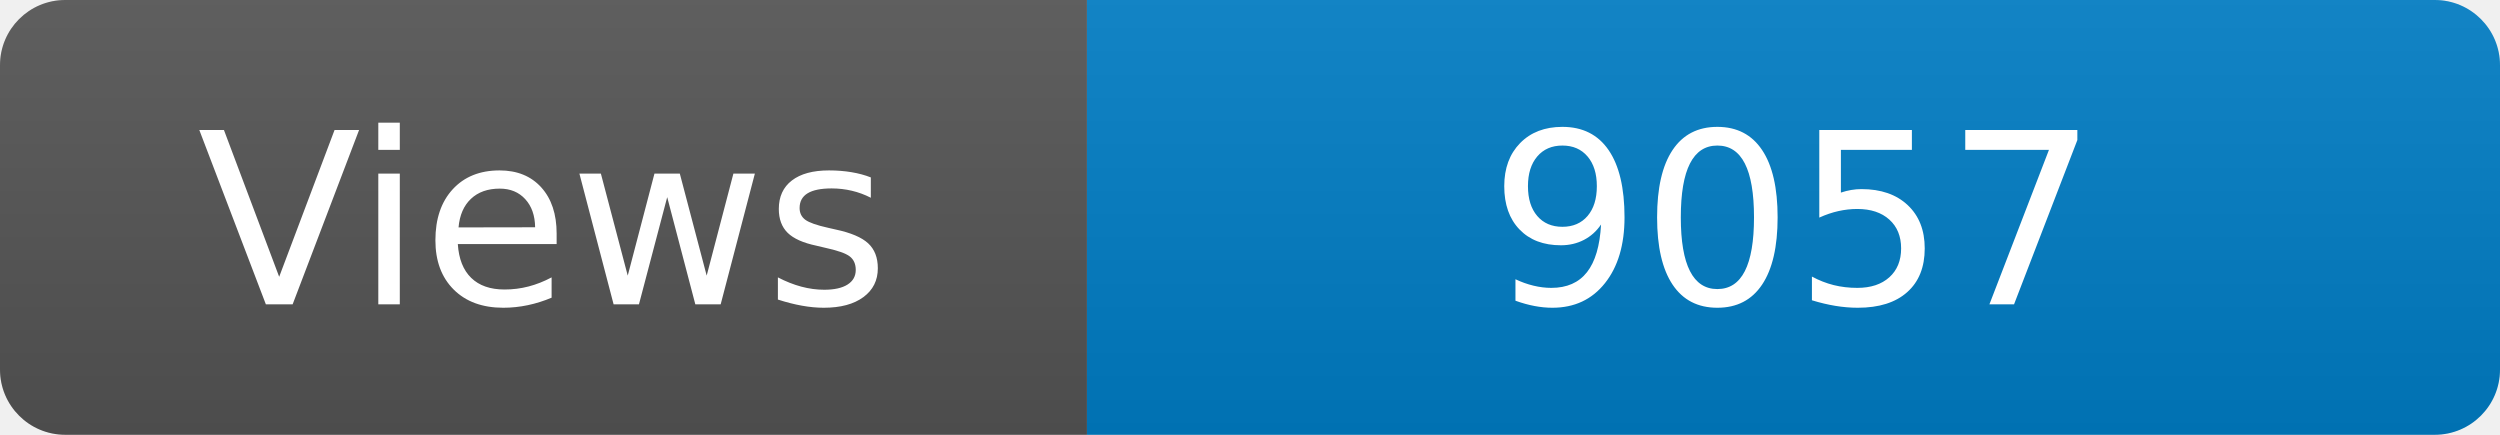
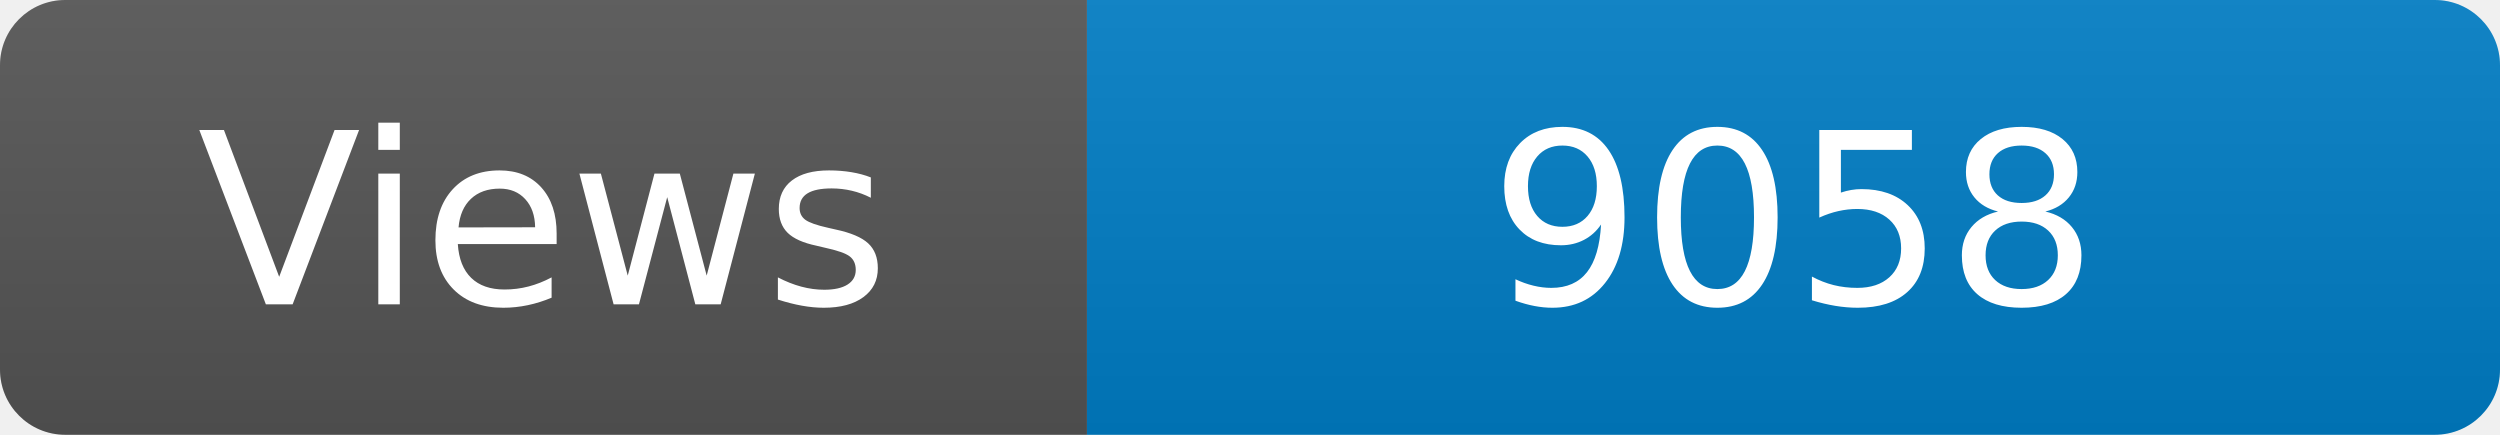
<svg xmlns="http://www.w3.org/2000/svg" width="115" height="20" role="img" aria-label="Maintained?: yes">
  <linearGradient id="s" x2="0" y2="100%">
    <stop offset="0" stop-color="#bbb" stop-opacity=".1" />
    <stop offset="1" stop-opacity=".1" />
  </linearGradient>
  <clipPath id="r">
    <rect width="115" height="20" rx="3" fill="#fff" />
  </clipPath>
  <g clip-path="url(#r)">
    <rect width="50" height="20" fill="#555" />
    <rect x="50" width="160" height="20" fill="#007ec6" />
    <rect width="115" height="20" fill="url(#s)" />
  </g>
  <g fill="#fff" text-anchor="middle" font-family="Verdana,Geneva,DejaVu Sans,sans-serif" font-size="110">
    <text x="250" y="140" transform="scale(.1)" fill="#fff">Views</text>
-     <text x="825" y="140" transform="scale(.1)" fill="#fff">9057</text>
+     <text x="825" y="140" transform="scale(.1)" fill="#fff">9058</text>
  </g>
</svg>
